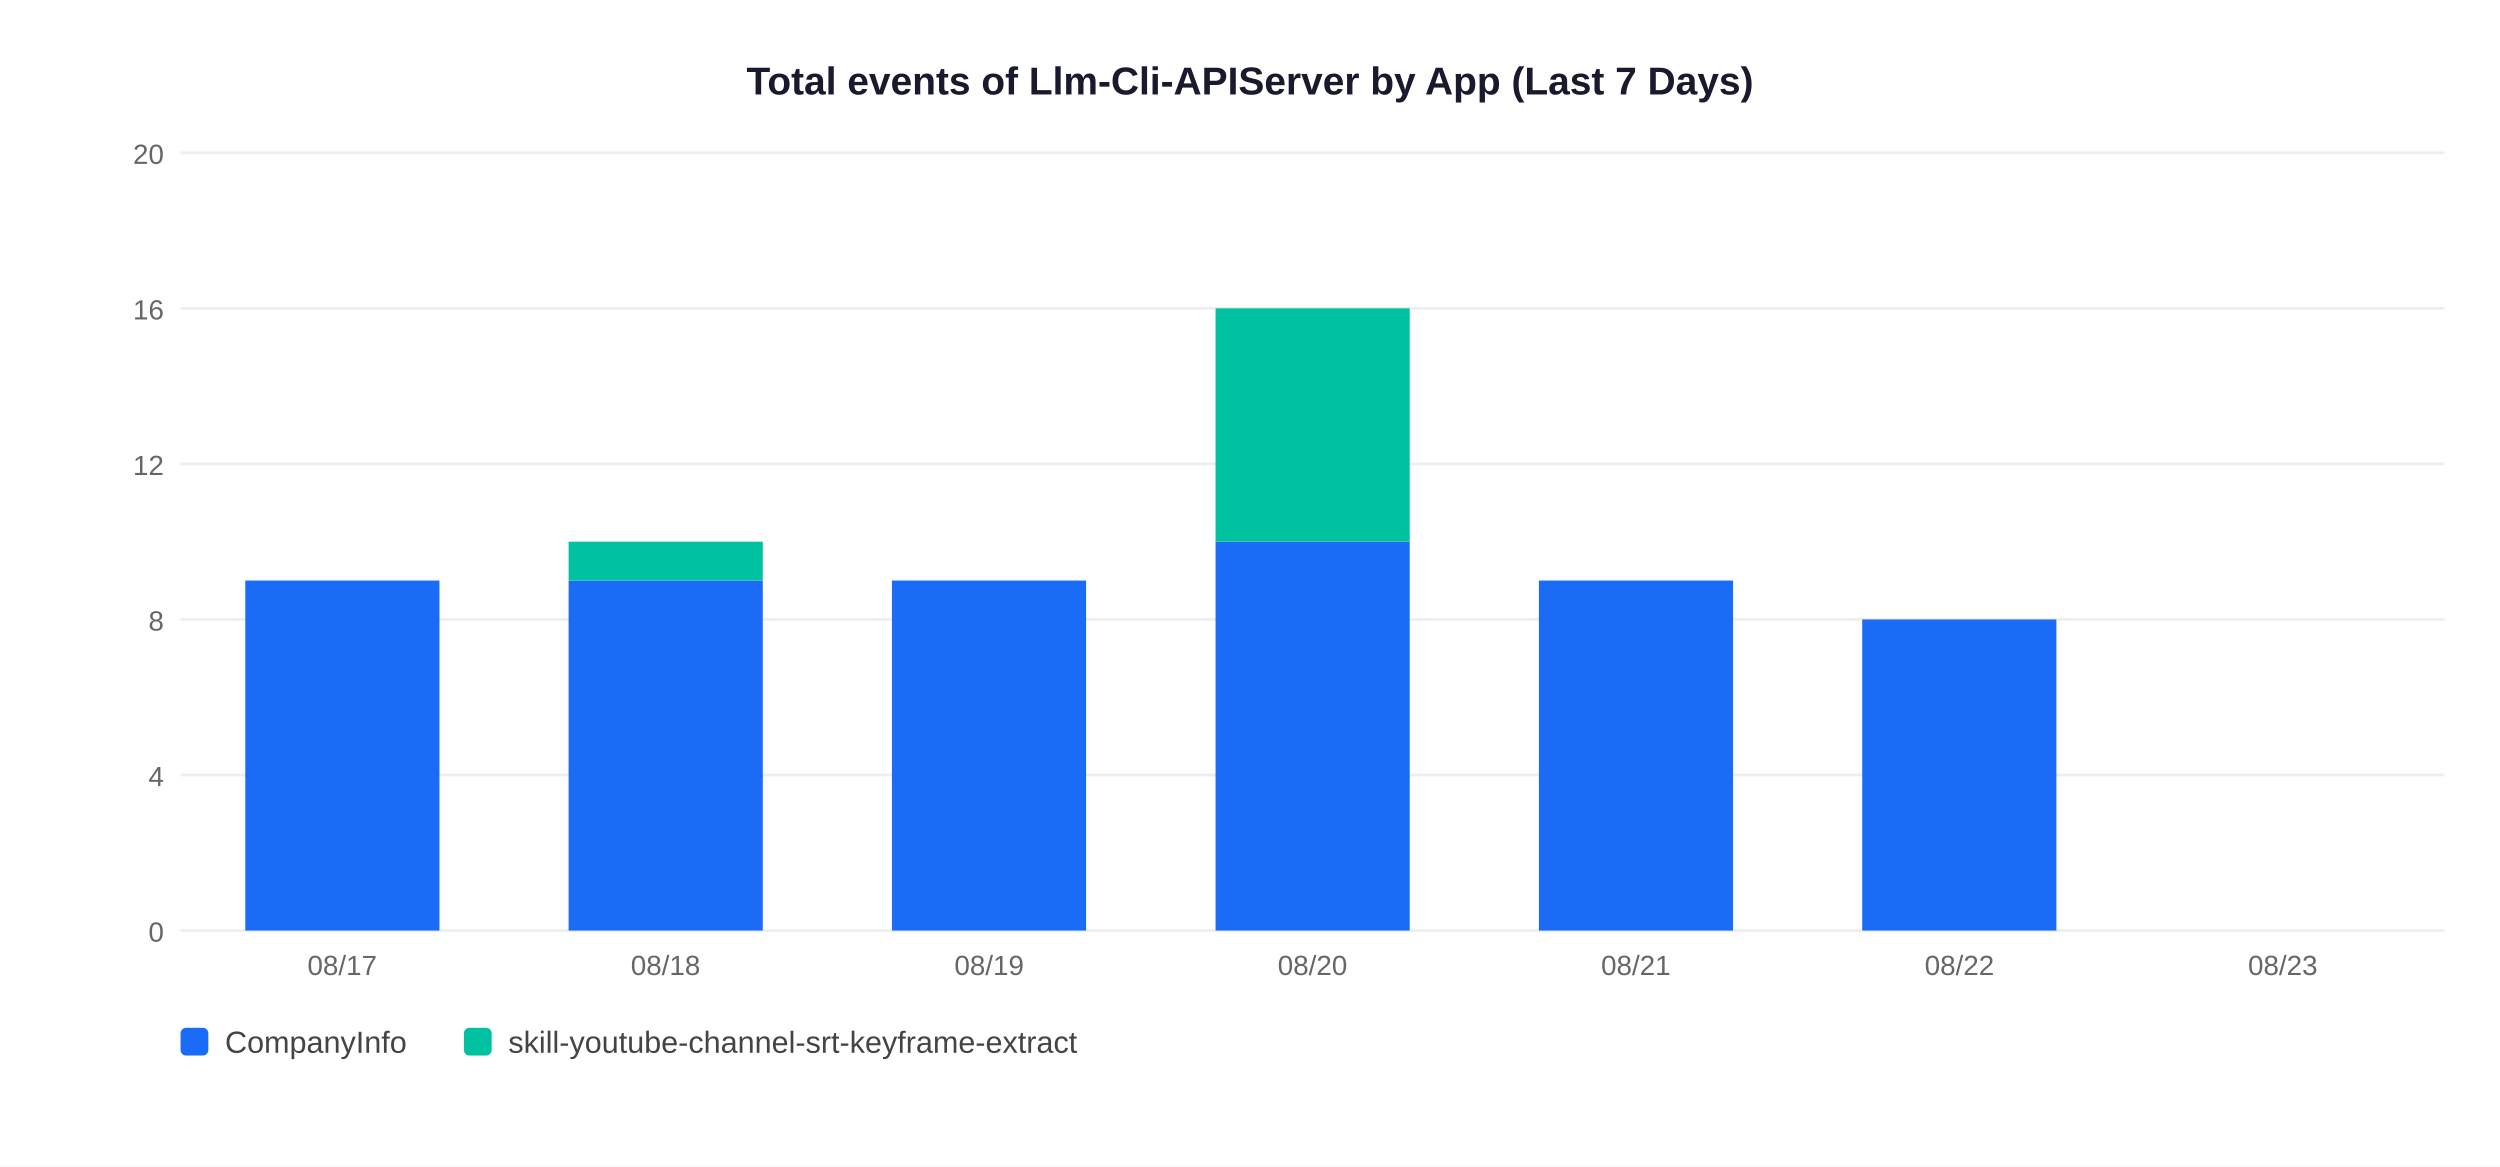
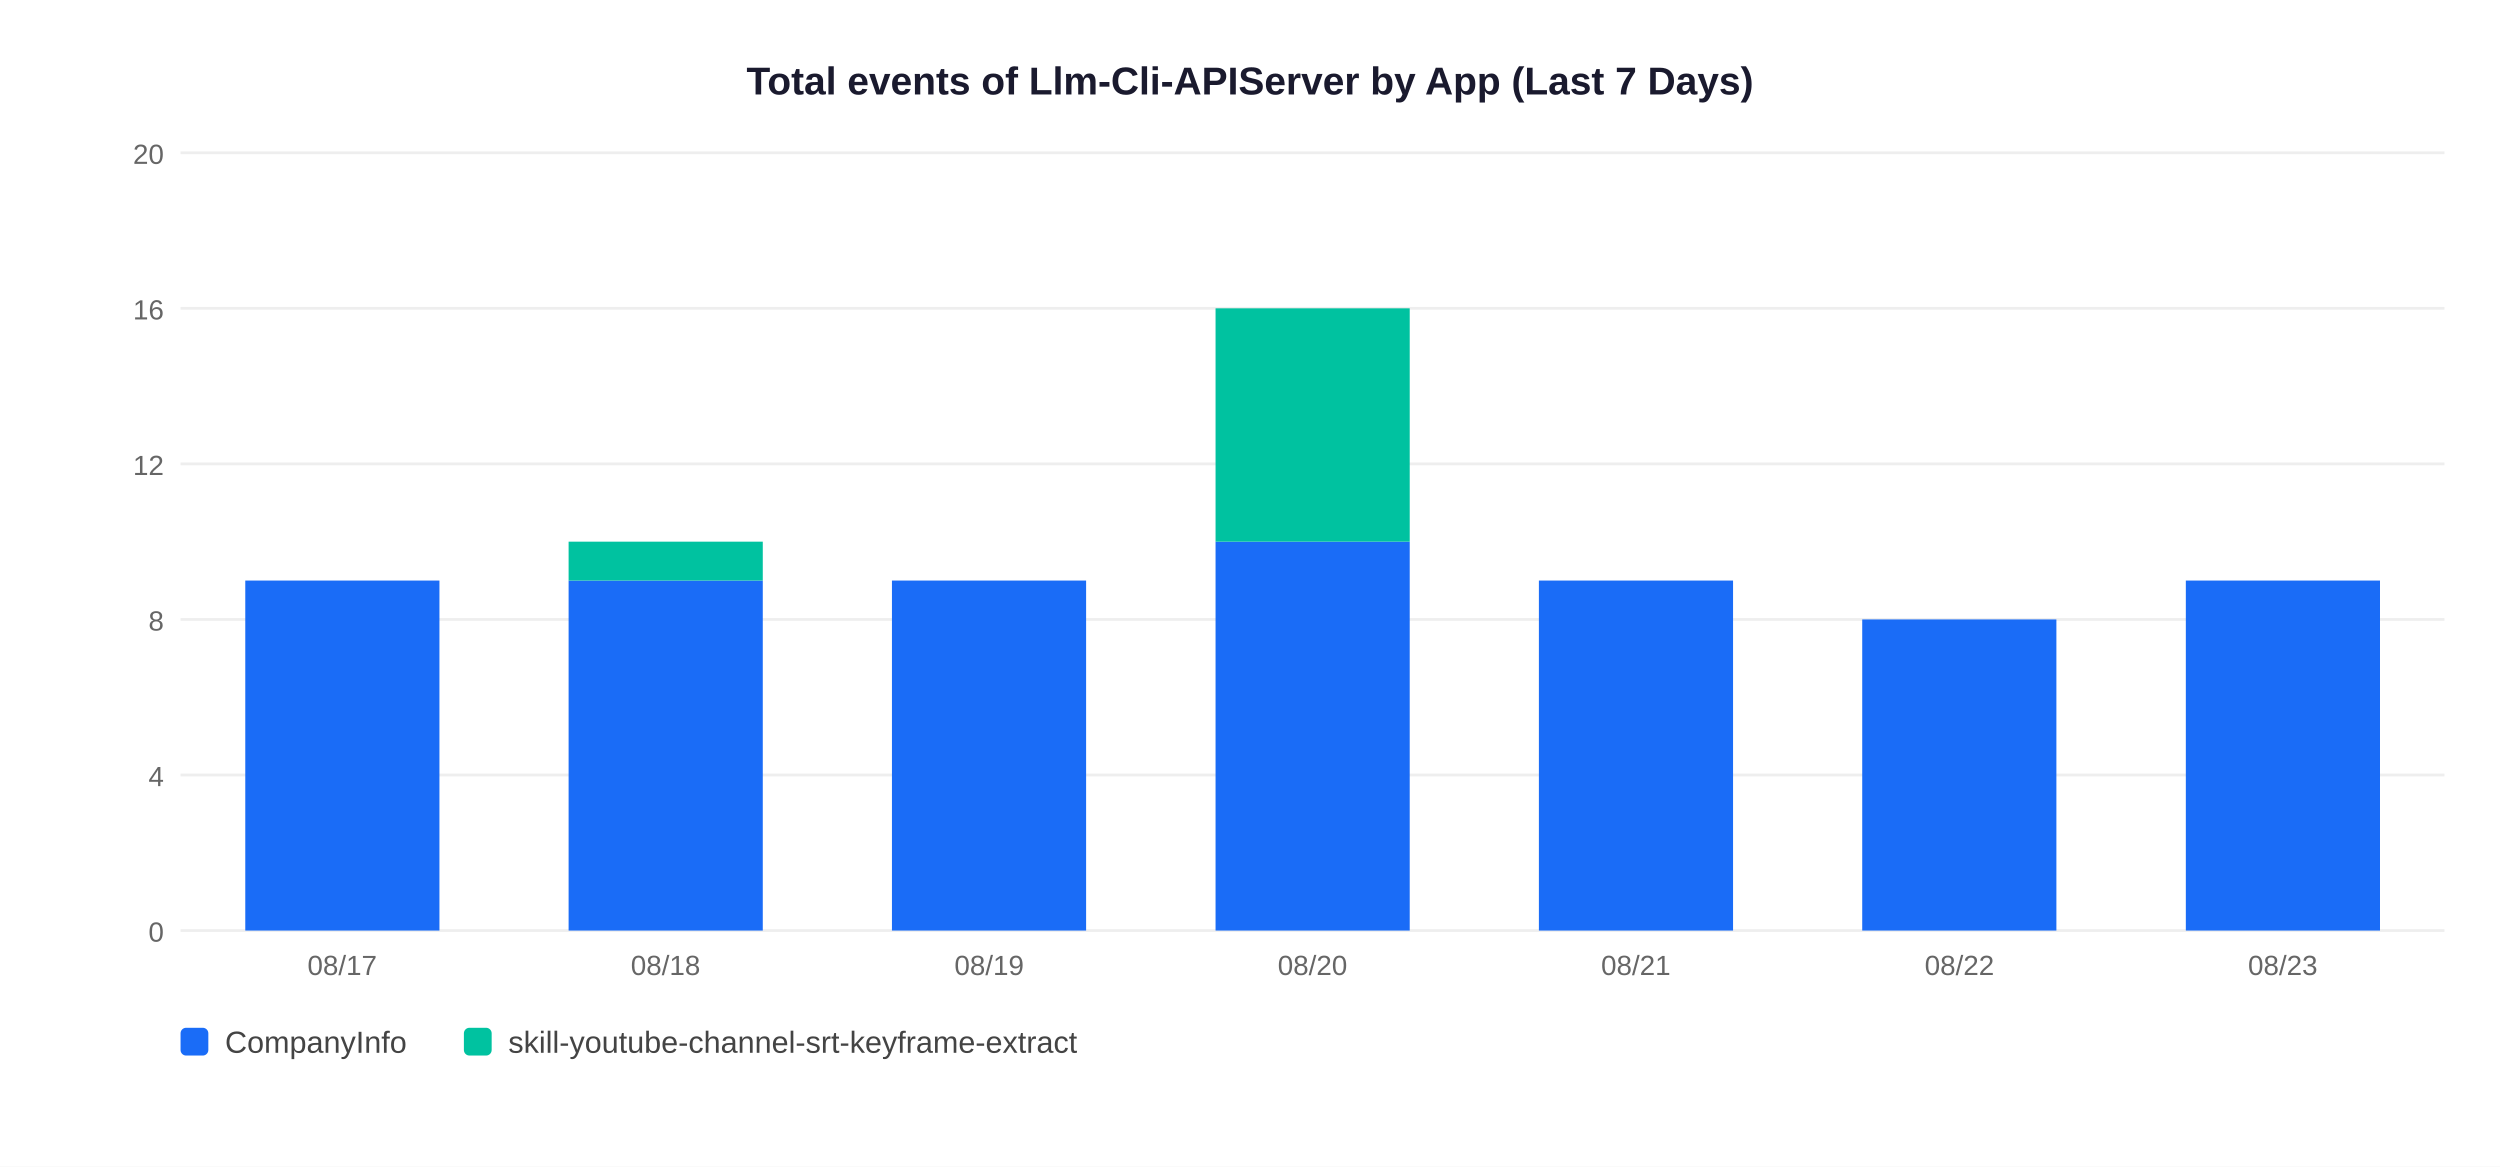
<svg xmlns="http://www.w3.org/2000/svg" width="900" height="420">
  <rect width="900" height="420" fill="white" />
  <text x="450" y="34" text-anchor="middle" font-size="14" font-weight="bold" font-family="Arial,sans-serif" fill="#1a1a2e">Total events of Llm-Cli-APIServer by App (Last 7 Days)</text>
  <line x1="65" y1="335" x2="880" y2="335" stroke="#EEEEEE" stroke-width="1" />
  <text x="59" y="339" text-anchor="end" font-size="10" font-family="Arial,sans-serif" fill="#666">0</text>
  <line x1="65" y1="279" x2="880" y2="279" stroke="#EEEEEE" stroke-width="1" />
  <text x="59" y="283" text-anchor="end" font-size="10" font-family="Arial,sans-serif" fill="#666">4</text>
  <line x1="65" y1="223" x2="880" y2="223" stroke="#EEEEEE" stroke-width="1" />
  <text x="59" y="227" text-anchor="end" font-size="10" font-family="Arial,sans-serif" fill="#666">8</text>
  <line x1="65" y1="167" x2="880" y2="167" stroke="#EEEEEE" stroke-width="1" />
  <text x="59" y="171" text-anchor="end" font-size="10" font-family="Arial,sans-serif" fill="#666">12</text>
  <line x1="65" y1="111" x2="880" y2="111" stroke="#EEEEEE" stroke-width="1" />
  <text x="59" y="115" text-anchor="end" font-size="10" font-family="Arial,sans-serif" fill="#666">16</text>
  <line x1="65" y1="55" x2="880" y2="55" stroke="#EEEEEE" stroke-width="1" />
  <text x="59" y="59" text-anchor="end" font-size="10" font-family="Arial,sans-serif" fill="#666">20</text>
  <rect x="88.3" y="209.0" width="69.9" height="126.0" fill="#1A6CF7" />
  <text x="123.2" y="351" text-anchor="middle" font-size="10" font-family="Arial,sans-serif" fill="#666">08/17</text>
  <rect x="204.7" y="209.0" width="69.9" height="126.0" fill="#1A6CF7" />
  <rect x="204.7" y="195.0" width="69.9" height="14.0" fill="#00C2A0" />
  <text x="239.6" y="351" text-anchor="middle" font-size="10" font-family="Arial,sans-serif" fill="#666">08/18</text>
  <rect x="321.1" y="209.0" width="69.9" height="126.0" fill="#1A6CF7" />
  <text x="356.1" y="351" text-anchor="middle" font-size="10" font-family="Arial,sans-serif" fill="#666">08/19</text>
  <rect x="437.6" y="195.0" width="69.9" height="140.0" fill="#1A6CF7" />
  <rect x="437.6" y="111.0" width="69.9" height="84.0" fill="#00C2A0" />
  <text x="472.5" y="351" text-anchor="middle" font-size="10" font-family="Arial,sans-serif" fill="#666">08/20</text>
  <rect x="554.0" y="209.0" width="69.9" height="126.0" fill="#1A6CF7" />
  <text x="588.9" y="351" text-anchor="middle" font-size="10" font-family="Arial,sans-serif" fill="#666">08/21</text>
  <rect x="670.4" y="223.0" width="69.9" height="112.0" fill="#1A6CF7" />
  <text x="705.4" y="351" text-anchor="middle" font-size="10" font-family="Arial,sans-serif" fill="#666">08/22</text>
+   <rect x="786.9" y="209.0" width="69.9" height="126.0" fill="#1A6CF7" />
  <text x="821.8" y="351" text-anchor="middle" font-size="10" font-family="Arial,sans-serif" fill="#666">08/23</text>
  <rect x="65" y="370" width="10" height="10" rx="2" fill="#1A6CF7" />
  <text x="81" y="379" font-size="11" font-family="Arial,sans-serif" fill="#444">CompanyInfo</text>
  <rect x="167" y="370" width="10" height="10" rx="2" fill="#00C2A0" />
  <text x="183" y="379" font-size="11" font-family="Arial,sans-serif" fill="#444">skill-youtube-channel-srt-keyframe-extract</text>
</svg>
